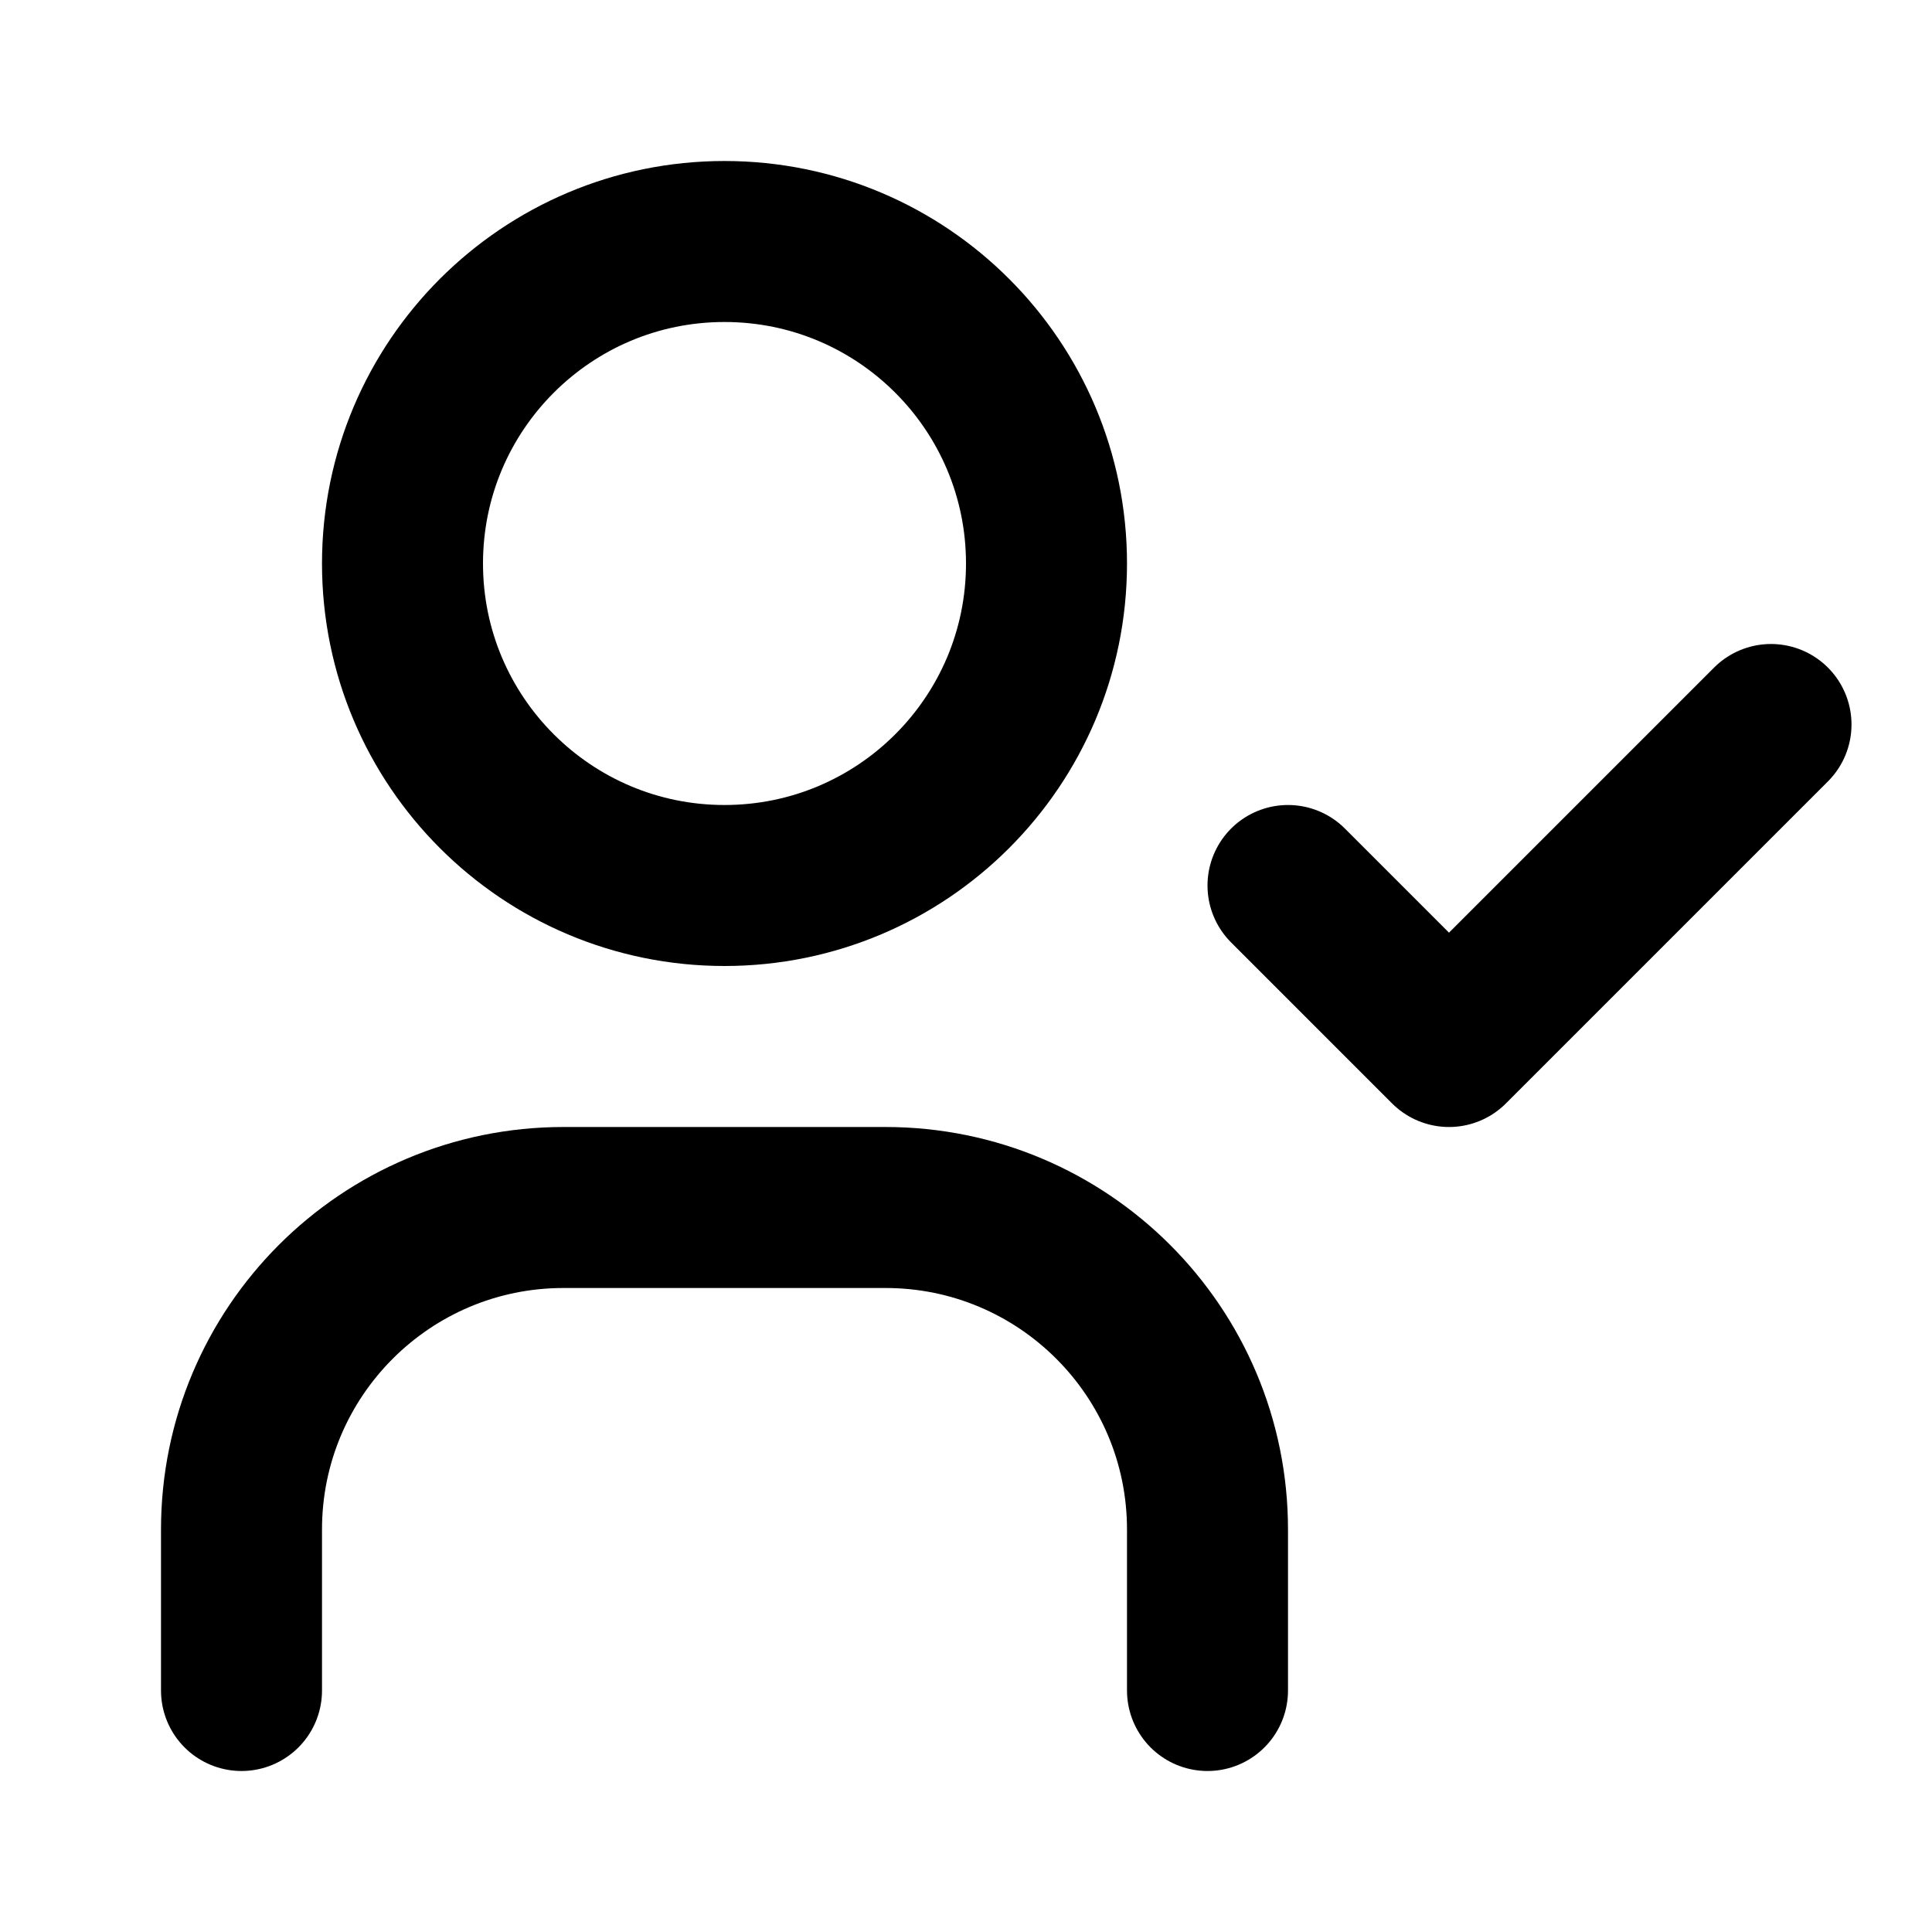
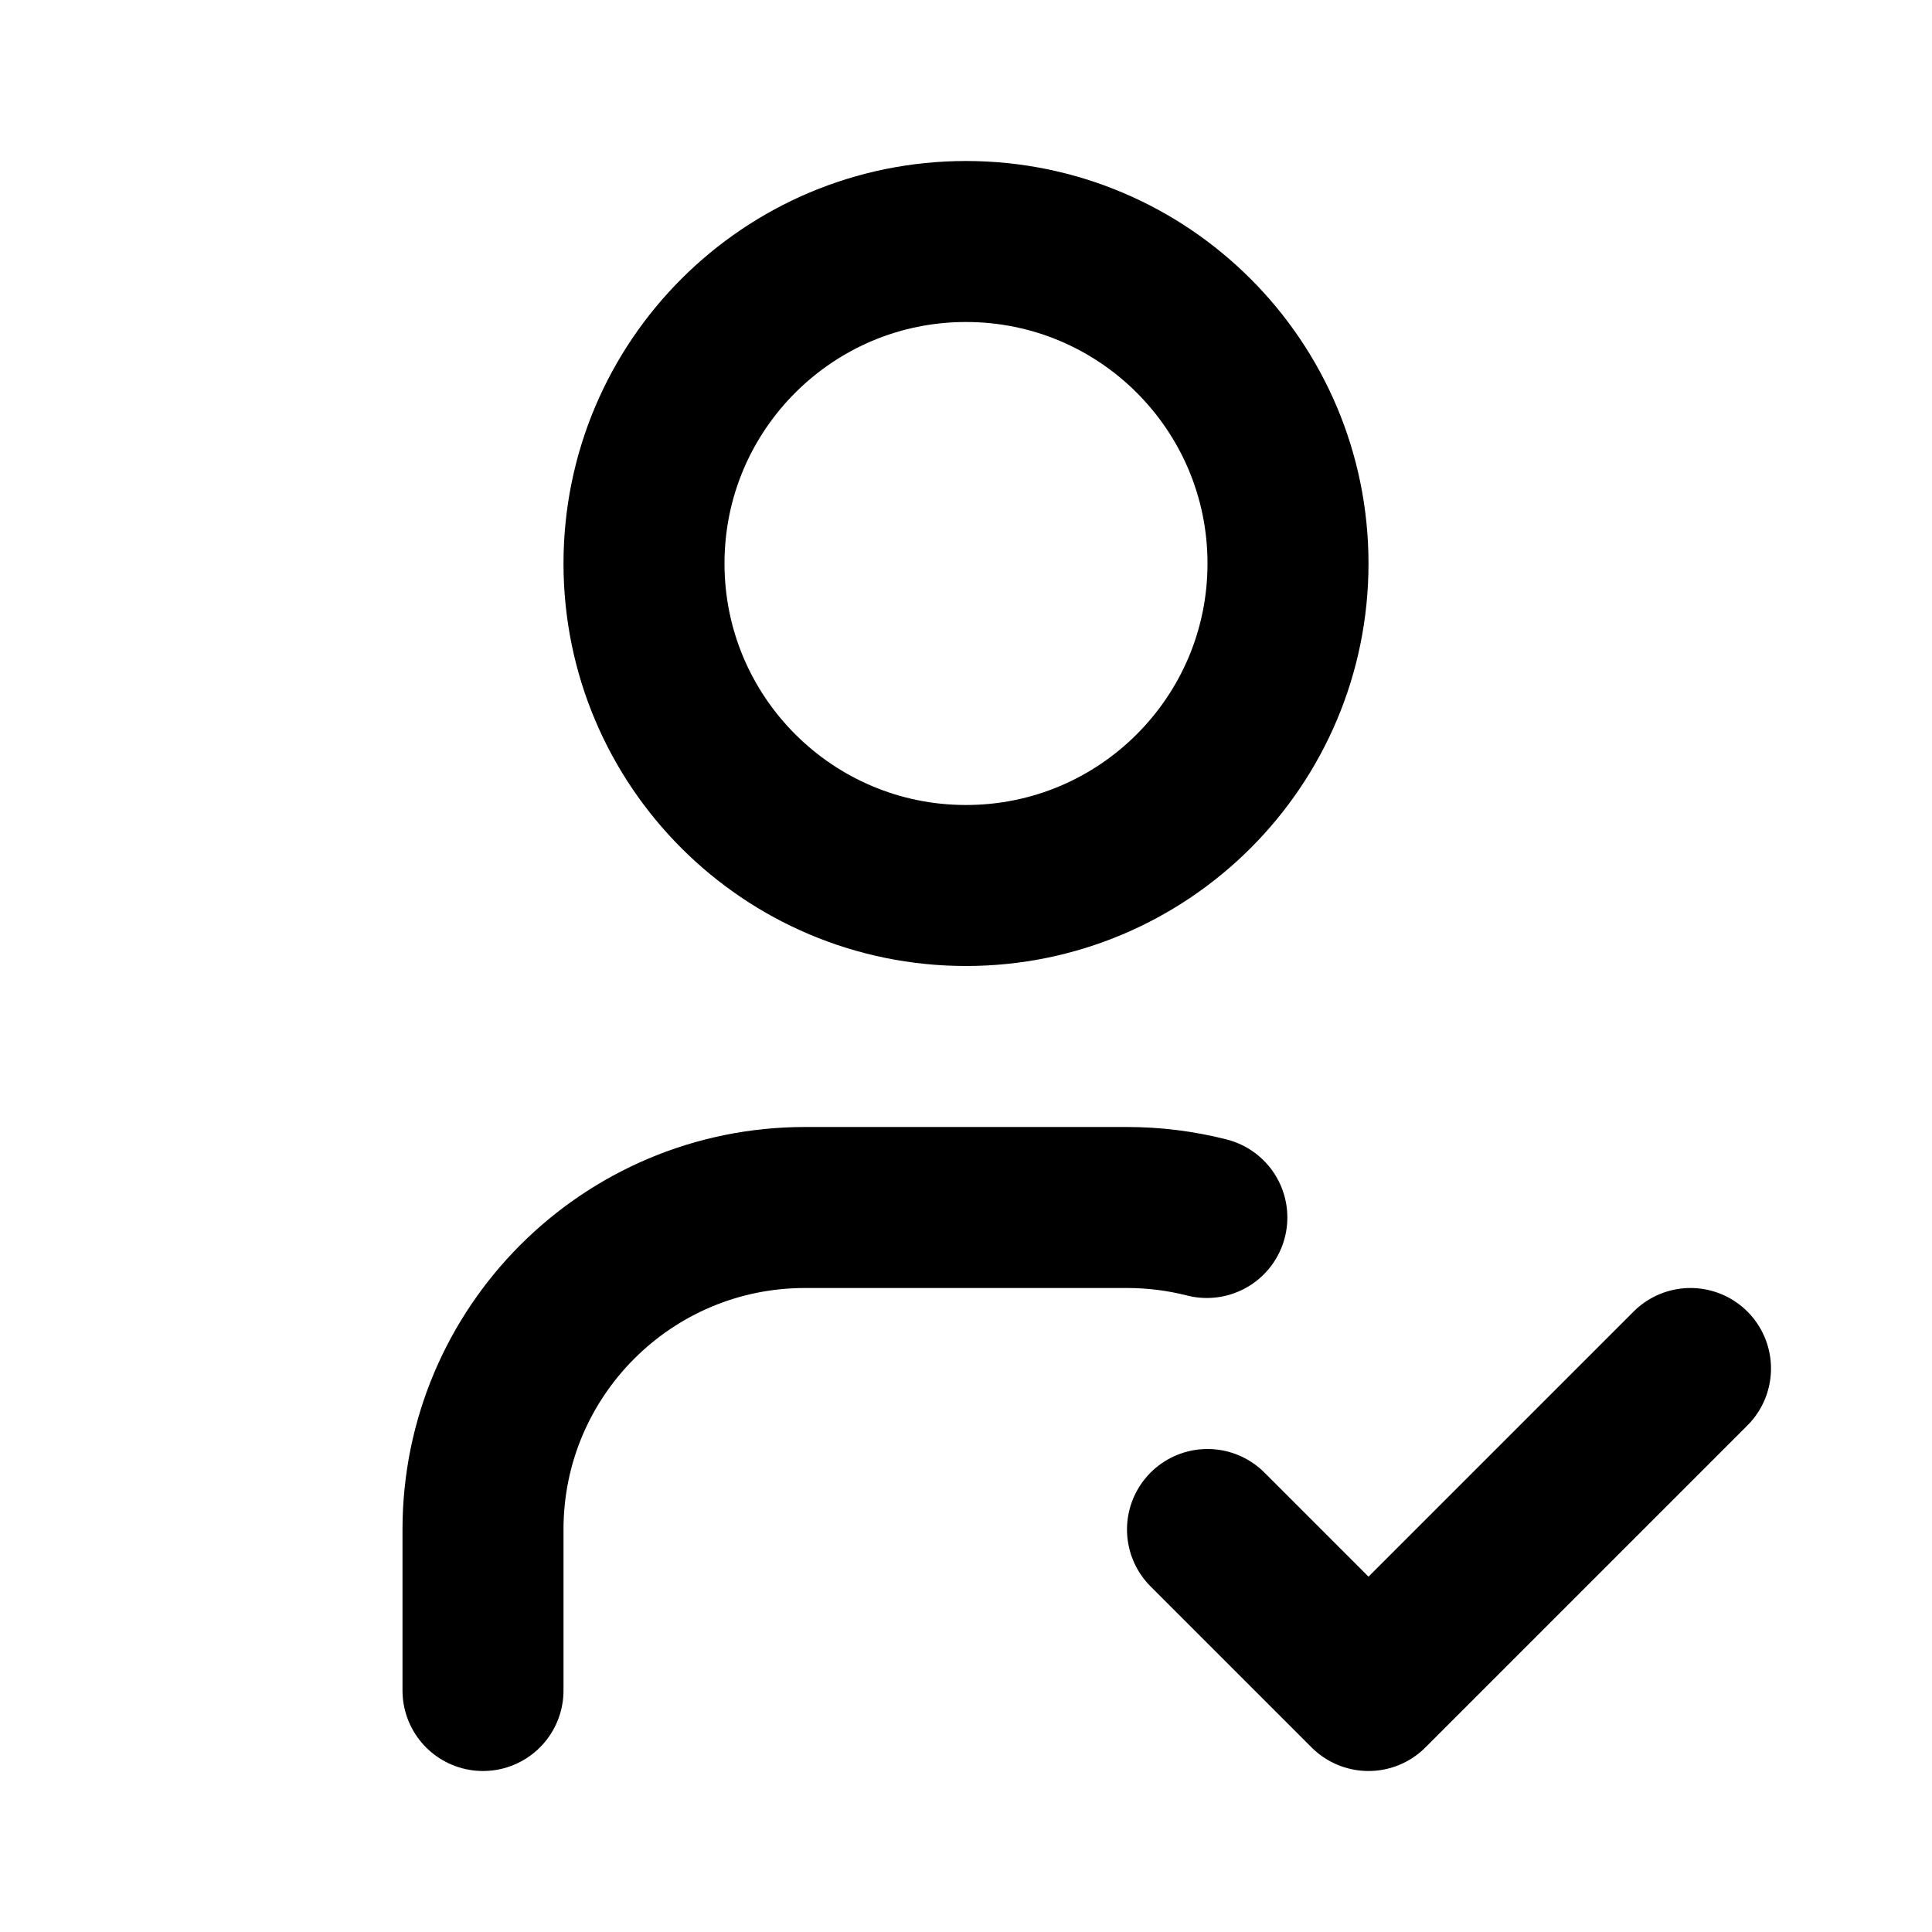
<svg xmlns="http://www.w3.org/2000/svg" class="icon icon-tabler icon-tabler-user-check" width="24" height="24" viewBox="0 0 24 24" stroke-width="2" stroke="currentColor" fill="none" stroke-linecap="round" stroke-linejoin="round">
  <path stroke="none" d="M0 0h24v24H0z" fill="none" />
-   <path d="M9 7m-4 0a4 4 0 1 0 8 0a4 4 0 1 0 -8 0" />
-   <path d="M3 21v-2a4 4 0 0 1 4 -4h4a4 4 0 0 1 4 4v2" />
-   <path d="M16 11l2 2l4 -4" />
+   <path d="M15 19l2 2l4 -4" />
+   <path d="M8 7a4 4 0 1 0 8 0a4 4 0 0 0 -8 0" />
+   <path d="M6 21v-2a4 4 0 0 1 4 -4h4c.342 0 .674 .043 .992 .124" />
</svg>
